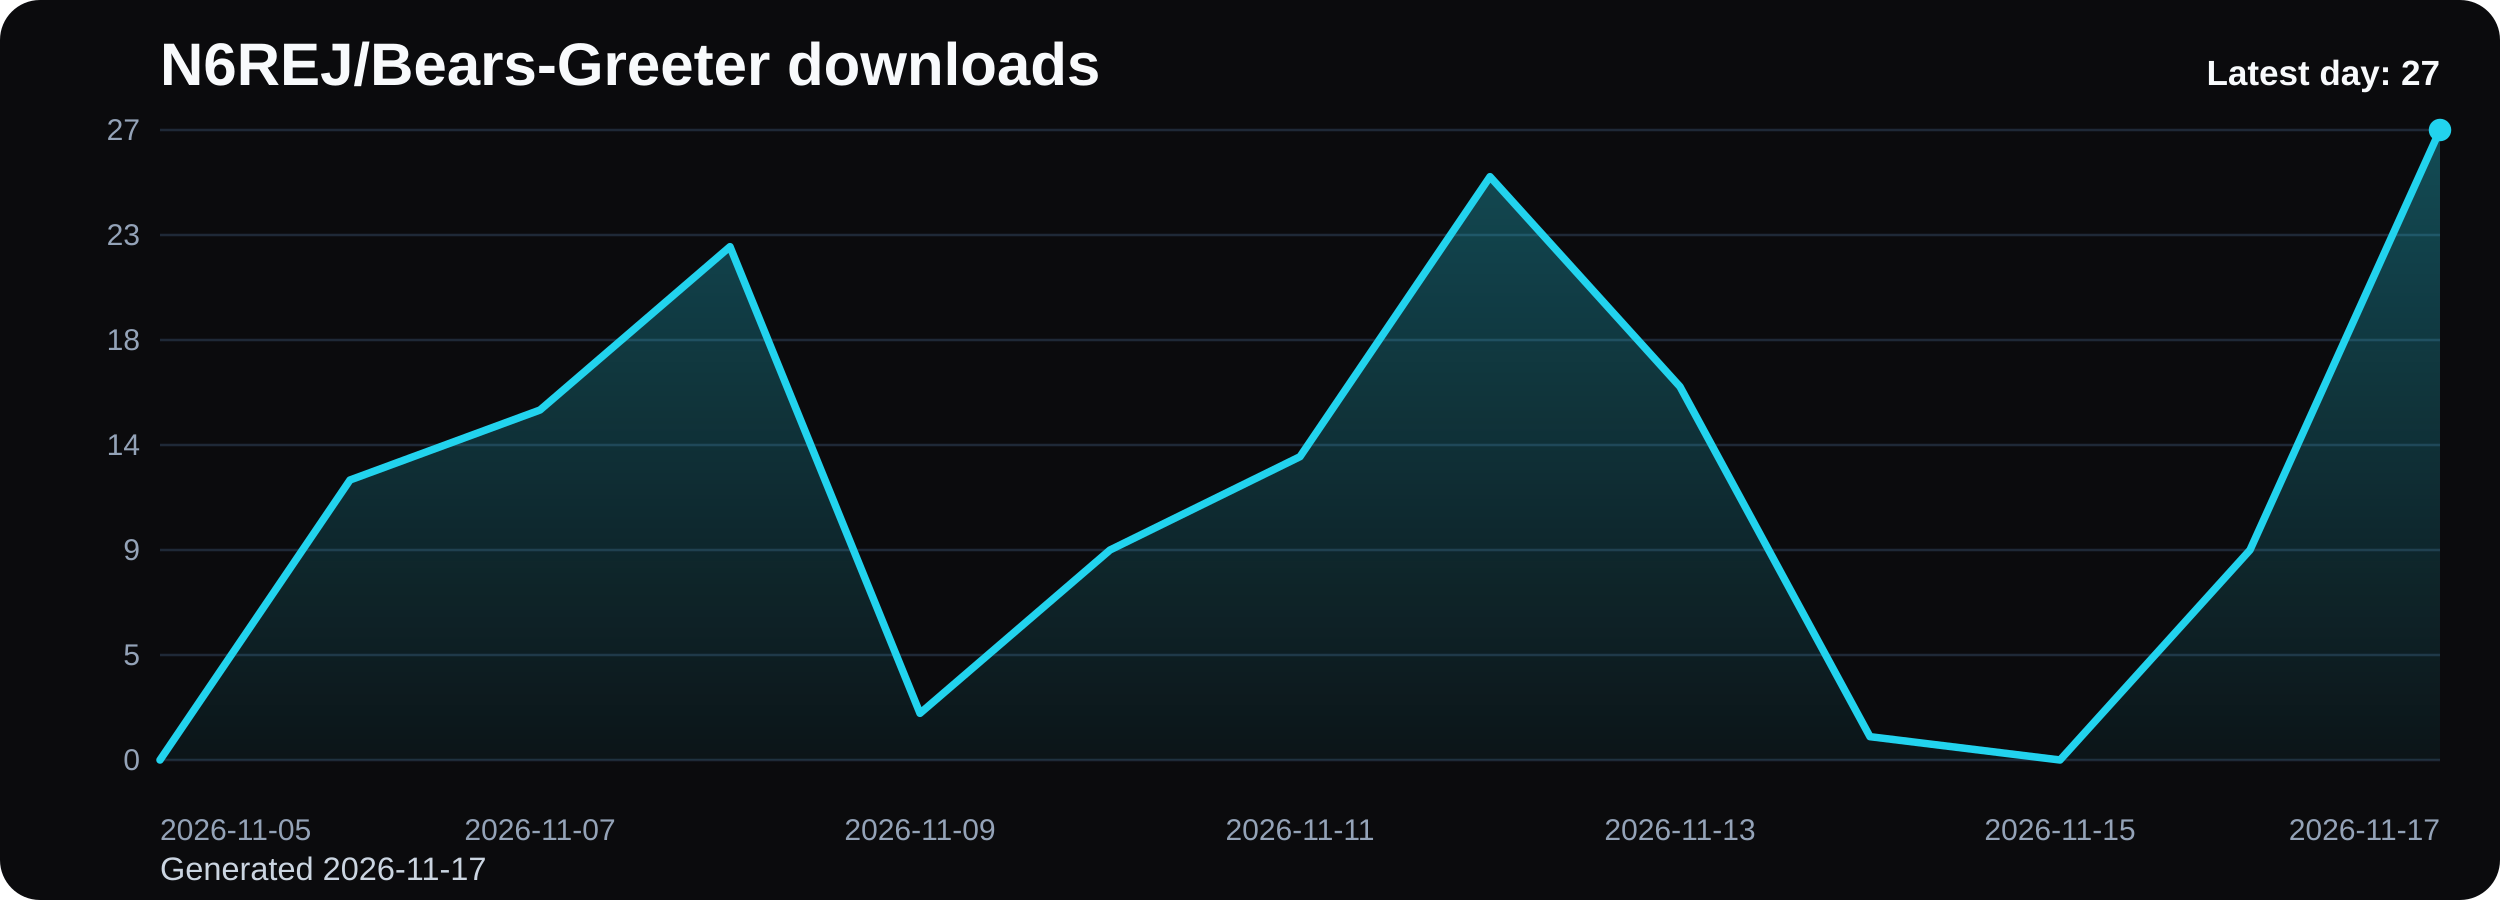
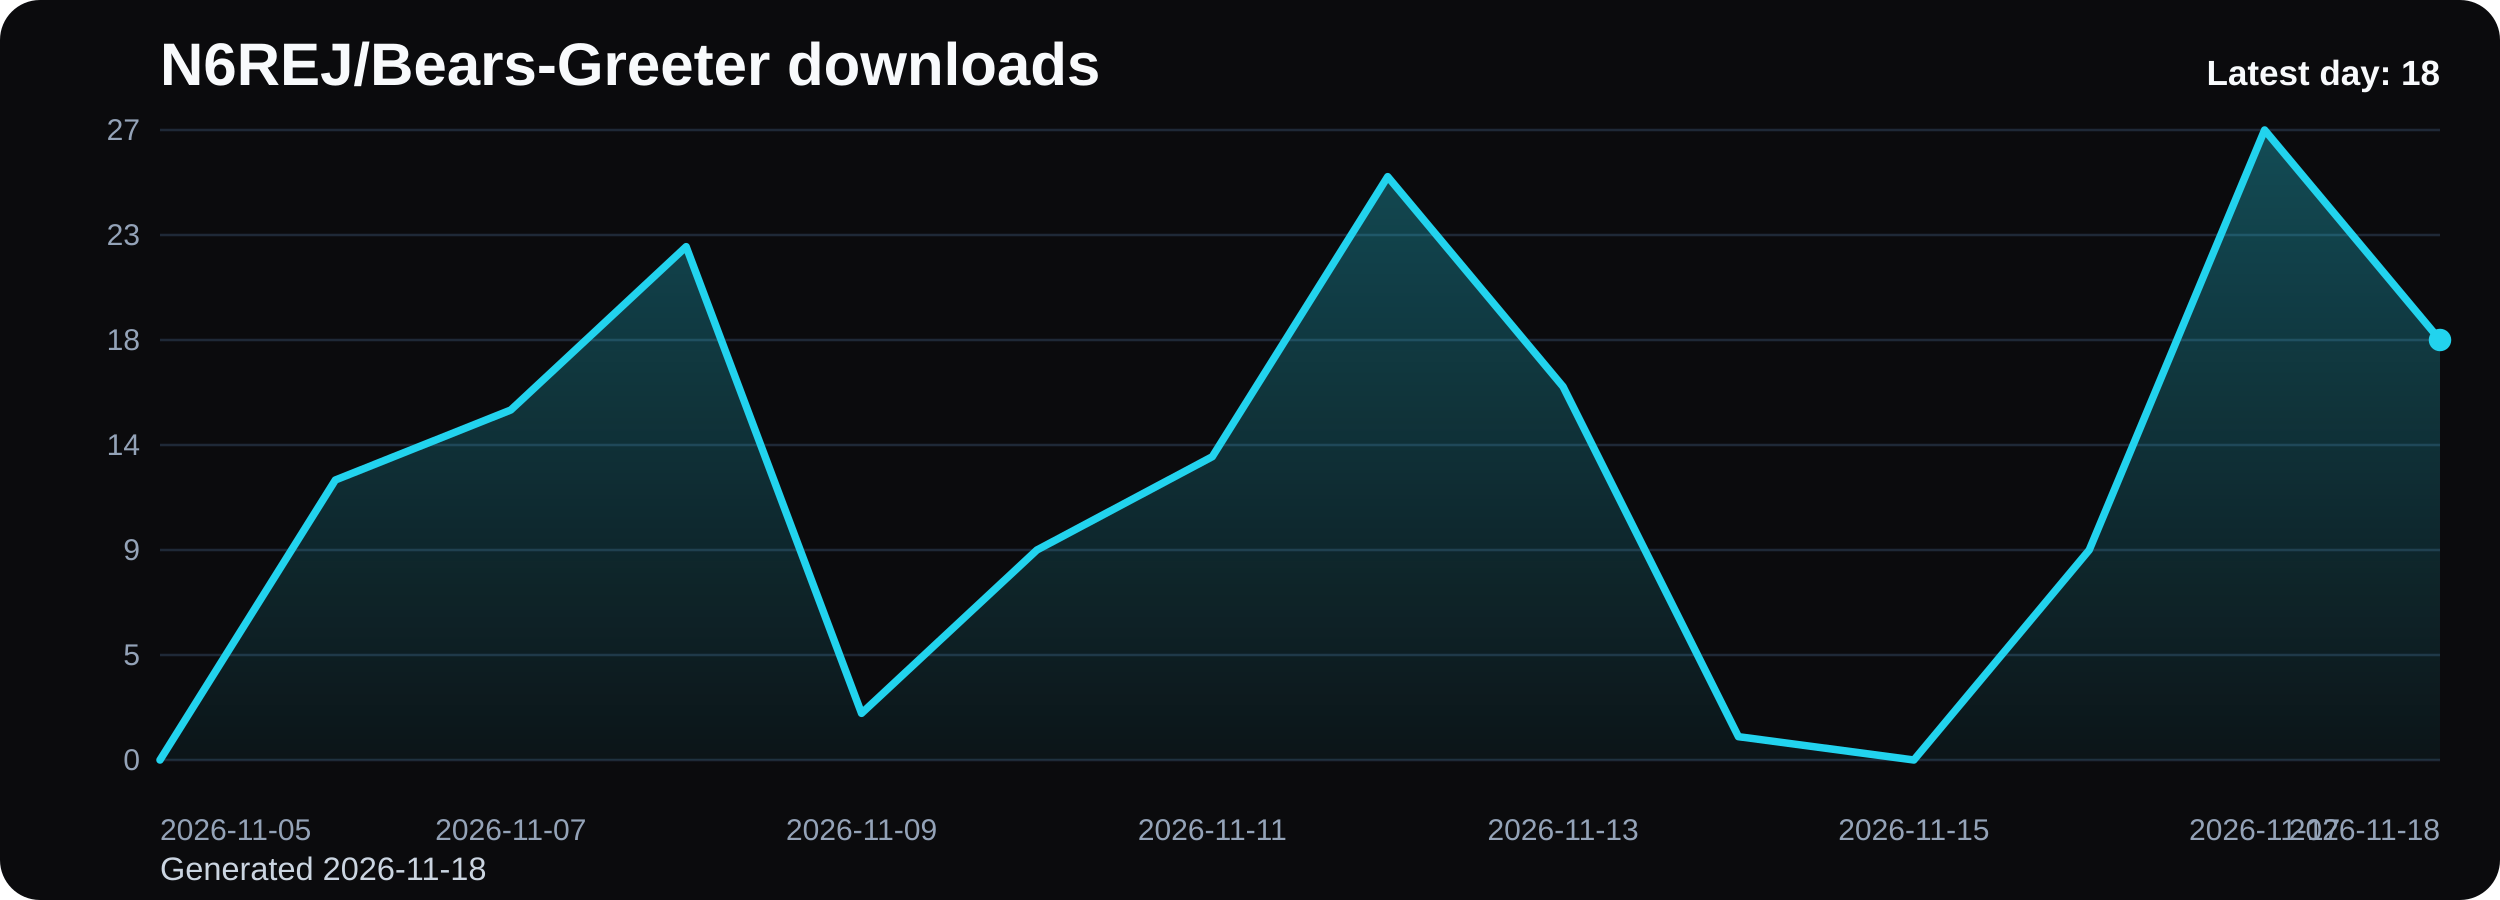
<svg xmlns="http://www.w3.org/2000/svg" viewBox="0 0 1000 360" role="img" aria-label="N6REJ/Bears-Greeter downloads chart">
  <defs>
    <linearGradient id="fill-daily-black" x1="0" y1="0" x2="0" y2="1">
      <stop offset="0%" stop-color="#22d3ee" stop-opacity="0.32" />
      <stop offset="100%" stop-color="#22d3ee" stop-opacity="0.05" />
    </linearGradient>
    <style>
      .bg { fill: #0b0b0d; }
      .title { font: 700 24px Arial, sans-serif; fill: #f8fafc; }
      .sub { font: 400 13px Arial, sans-serif; fill: #cbd5e1; }
      .grid { stroke: #1f2937; stroke-width: 1; }
      .axis { font: 400 12px Arial, sans-serif; fill: #94a3b8; }
      .line { fill: none; stroke: #22d3ee; stroke-width: 3; stroke-linecap: round; stroke-linejoin: round; }
      .dot { fill: #22d3ee; }
      .value { font: 600 11px Arial, sans-serif; fill: #cbd5e1; }
      .latest { font: 700 14px Arial, sans-serif; fill: #f8fafc; }
    </style>
  </defs>
  <rect class="bg" x="0" y="0" width="1000" height="360" rx="16" />
  <text class="title" x="64" y="34">N6REJ/Bears-Greeter downloads</text>
-   <text class="sub" x="64" y="352">Generated 2026-11-17</text>
+   <text class="sub" x="64" y="352">Generated 2026-11-18</text>
  <line x1="64" y1="52.00" x2="976" y2="52.00" class="grid" />
  <text x="56" y="56.00" text-anchor="end" class="axis">27</text>
  <line x1="64" y1="94.00" x2="976" y2="94.00" class="grid" />
  <text x="56" y="98.00" text-anchor="end" class="axis">23</text>
  <line x1="64" y1="136.00" x2="976" y2="136.00" class="grid" />
  <text x="56" y="140.00" text-anchor="end" class="axis">18</text>
  <line x1="64" y1="178.00" x2="976" y2="178.00" class="grid" />
  <text x="56" y="182.00" text-anchor="end" class="axis">14</text>
  <line x1="64" y1="220.00" x2="976" y2="220.00" class="grid" />
  <text x="56" y="224.00" text-anchor="end" class="axis">9</text>
  <line x1="64" y1="262.00" x2="976" y2="262.00" class="grid" />
  <text x="56" y="266.00" text-anchor="end" class="axis">5</text>
  <line x1="64" y1="304.00" x2="976" y2="304.00" class="grid" />
  <text x="56" y="308.00" text-anchor="end" class="axis">0</text>
-   <path d="M 64.00 304 L 64.00 304.00 L 140.00 192.00 L 216.00 164.00 L 292.00 98.67 L 368.00 285.33 L 444.00 220.00 L 520.00 182.67 L 596.00 70.67 L 672.00 154.67 L 748.00 294.67 L 824.00 304.00 L 900.00 220.00 L 976.00 52.00 L 976.00 304 Z" fill="url(#fill-daily-black)" />
-   <polyline class="line" points="64.00,304.00 140.00,192.00 216.00,164.00 292.00,98.67 368.00,285.33 444.00,220.00 520.00,182.67 596.00,70.67 672.00,154.67 748.00,294.67 824.00,304.00 900.00,220.00 976.00,52.00" />
-   <circle class="dot" cx="976.00" cy="52.00" r="4.5" />
+   <path d="M 64.00 304 L 64.00 304.00 L 134.15 192.00 L 204.31 164.00 L 274.46 98.67 L 344.62 285.33 L 414.77 220.00 L 484.92 182.67 L 555.08 70.67 L 625.23 154.67 L 695.38 294.67 L 765.54 304.00 L 835.69 220.00 L 905.85 52.00 L 976.00 136.00 L 976.00 304 Z" fill="url(#fill-daily-black)" />
+   <polyline class="line" points="64.00,304.00 134.15,192.00 204.31,164.00 274.46,98.67 344.62,285.33 414.77,220.00 484.92,182.67 555.08,70.67 625.23,154.67 695.38,294.67 765.54,304.00 835.69,220.00 905.85,52.00 976.00,136.00" />
+   <circle class="dot" cx="976.00" cy="136.00" r="4.5" />
  <text class="axis" x="64.00" y="336" text-anchor="start">2026-11-05</text>
-   <text class="axis" x="216.00" y="336" text-anchor="middle">2026-11-07</text>
-   <text class="axis" x="368.00" y="336" text-anchor="middle">2026-11-09</text>
-   <text class="axis" x="520.00" y="336" text-anchor="middle">2026-11-11</text>
-   <text class="axis" x="672.00" y="336" text-anchor="middle">2026-11-13</text>
-   <text class="axis" x="824.00" y="336" text-anchor="middle">2026-11-15</text>
-   <text class="axis" x="976.00" y="336" text-anchor="end">2026-11-17</text>
-   <text class="latest" x="976" y="34" text-anchor="end">Latest day: 27</text>
+   <text class="axis" x="204.31" y="336" text-anchor="middle">2026-11-07</text>
+   <text class="axis" x="344.62" y="336" text-anchor="middle">2026-11-09</text>
+   <text class="axis" x="484.92" y="336" text-anchor="middle">2026-11-11</text>
+   <text class="axis" x="625.23" y="336" text-anchor="middle">2026-11-13</text>
+   <text class="axis" x="765.54" y="336" text-anchor="middle">2026-11-15</text>
+   <text class="axis" x="905.85" y="336" text-anchor="middle">2026-11-17</text>
+   <text class="axis" x="976.00" y="336" text-anchor="end">2026-11-18</text>
+   <text class="latest" x="976" y="34" text-anchor="end">Latest day: 18</text>
</svg>
